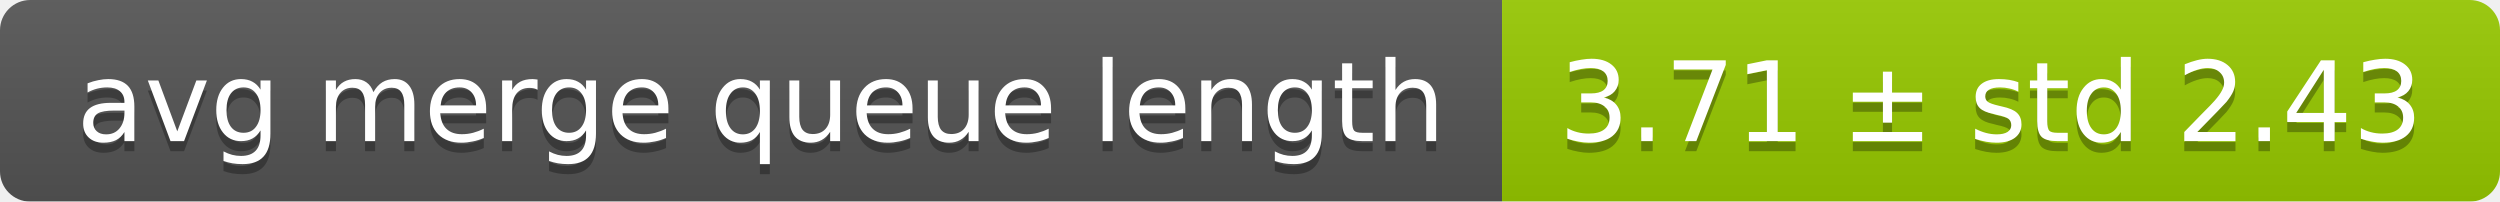
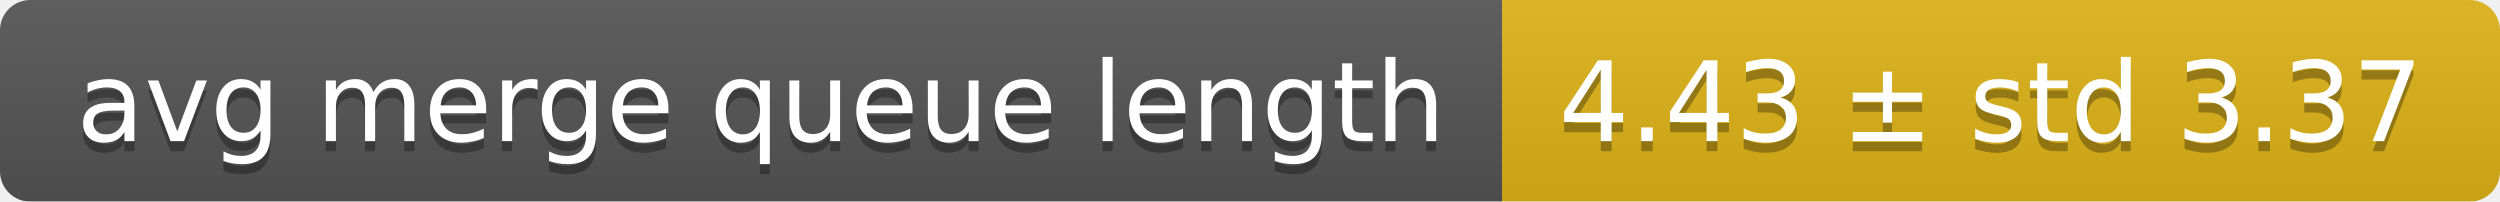
<svg xmlns="http://www.w3.org/2000/svg" width="248" height="20">
  <linearGradient id="smooth" x2="0" y2="100%">
    <stop offset="0" stop-color="#bbb" stop-opacity=".1" />
    <stop offset="1" stop-opacity=".1" />
  </linearGradient>
  <mask id="round">
    <rect width="248" height="20" rx="3" fill="#fff" />
  </mask>
  <g mask="url(#round)">
    <rect width="149" height="20" fill="#555" />
-     <rect x="149" width="99" height="20" fill="#97ca00" />
+     <rect x="149" width="99" height="20" fill="#dfb317" />
    <rect width="248" height="20" fill="url(#smooth)" />
  </g>
  <g fill="#fff" text-anchor="middle" font-family="DejaVu Sans,Verdana,Geneva,sans-serif" font-size="11">
    <text x="75.5" y="15" fill="#010101" fill-opacity=".3">avg merge queue length</text>
    <text x="75.5" y="14">avg merge queue length</text>
-     <text x="197.5" y="15" fill="#010101" fill-opacity=".3">3.71 ± std 2.43</text>
-     <text x="197.5" y="14">3.71 ± std 2.43</text>
+     <text x="197.5" y="15" fill="#010101" fill-opacity=".3">4.43 ± std 3.37</text>
+     <text x="197.5" y="14">4.43 ± std 3.37</text>
  </g>
</svg>
